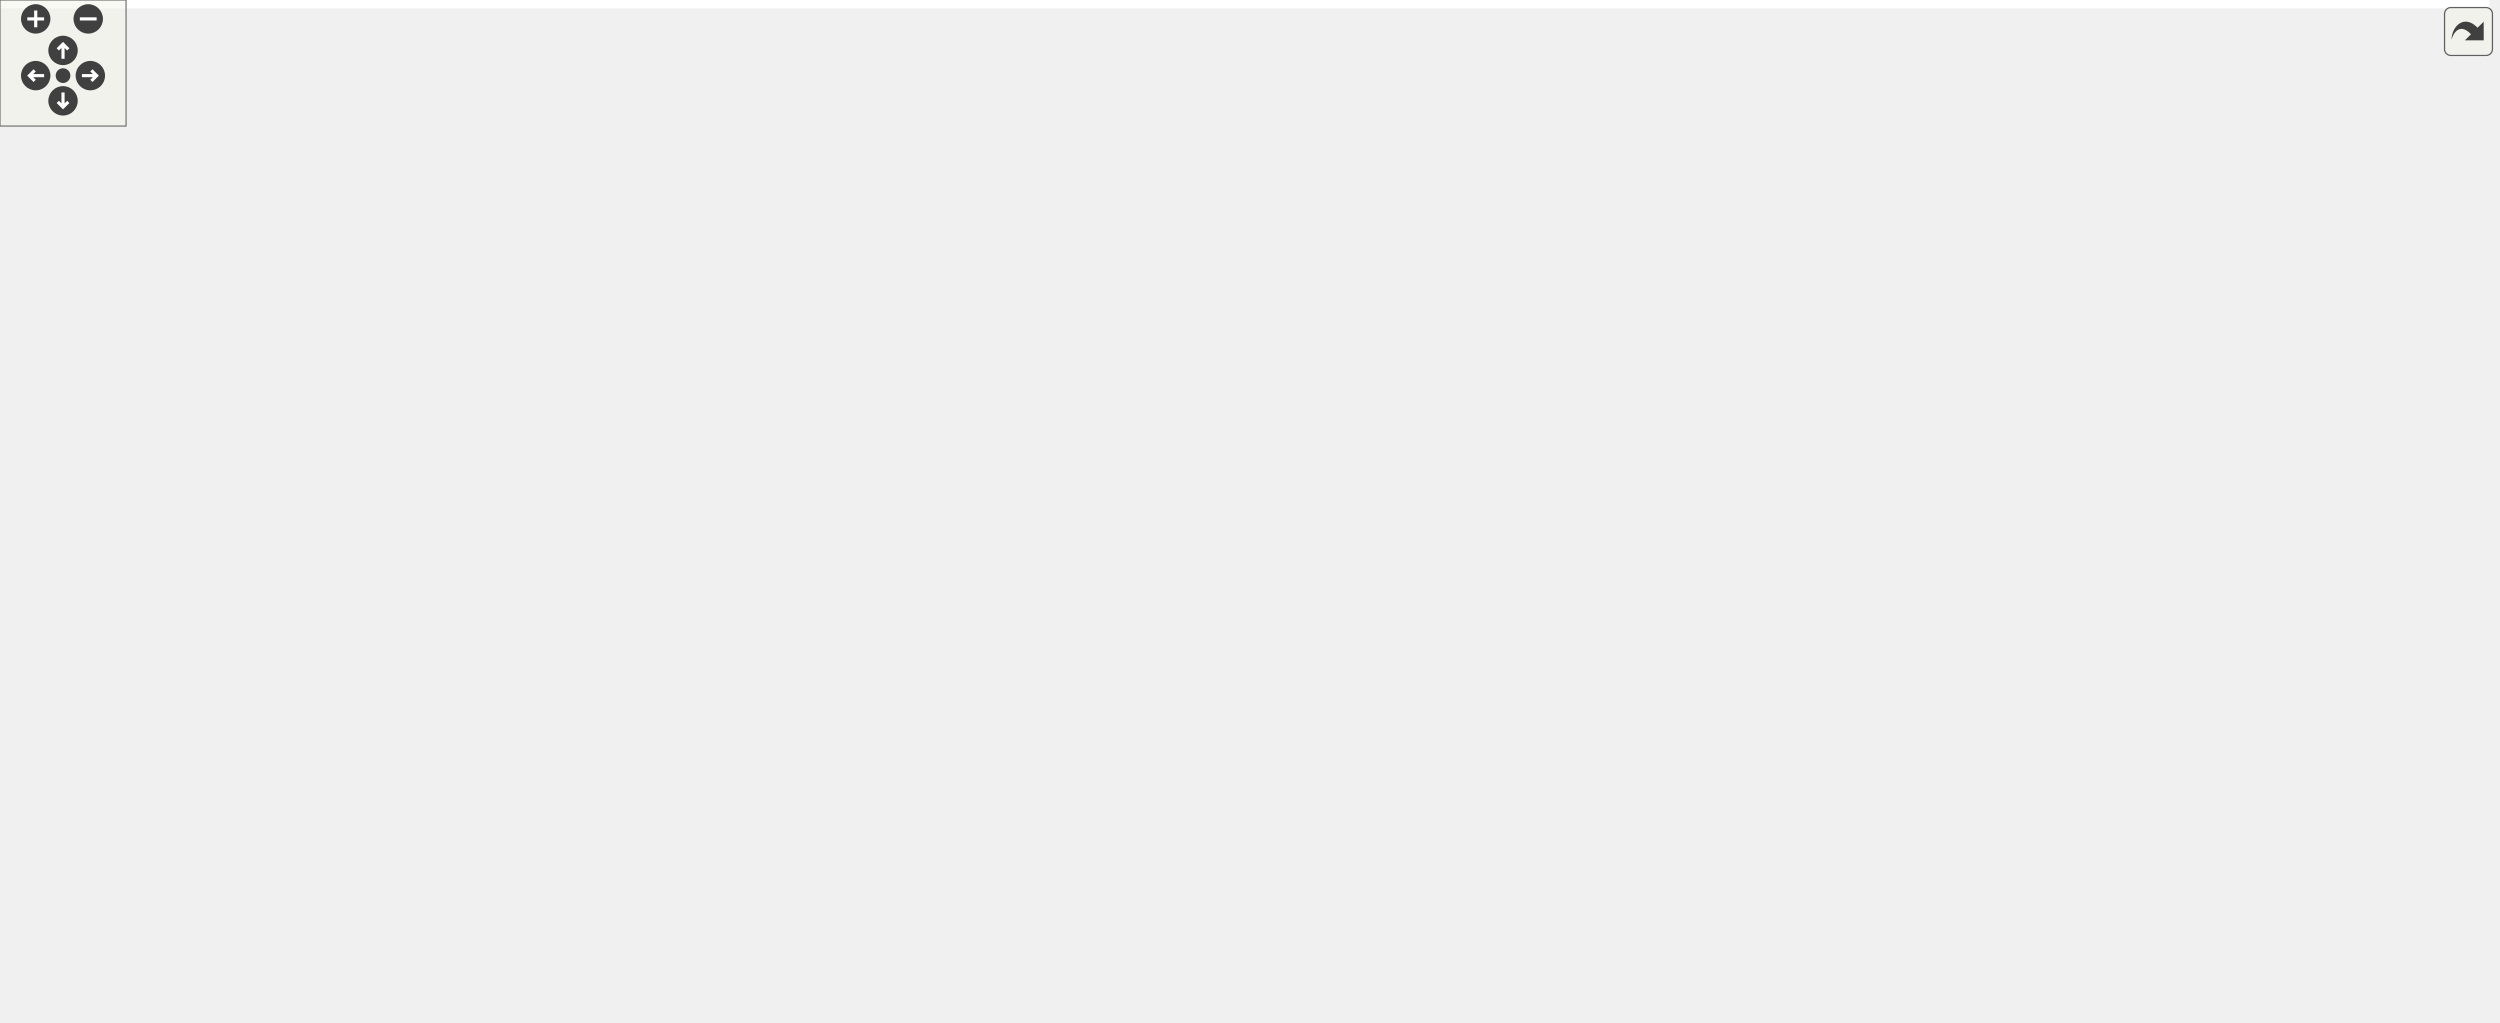
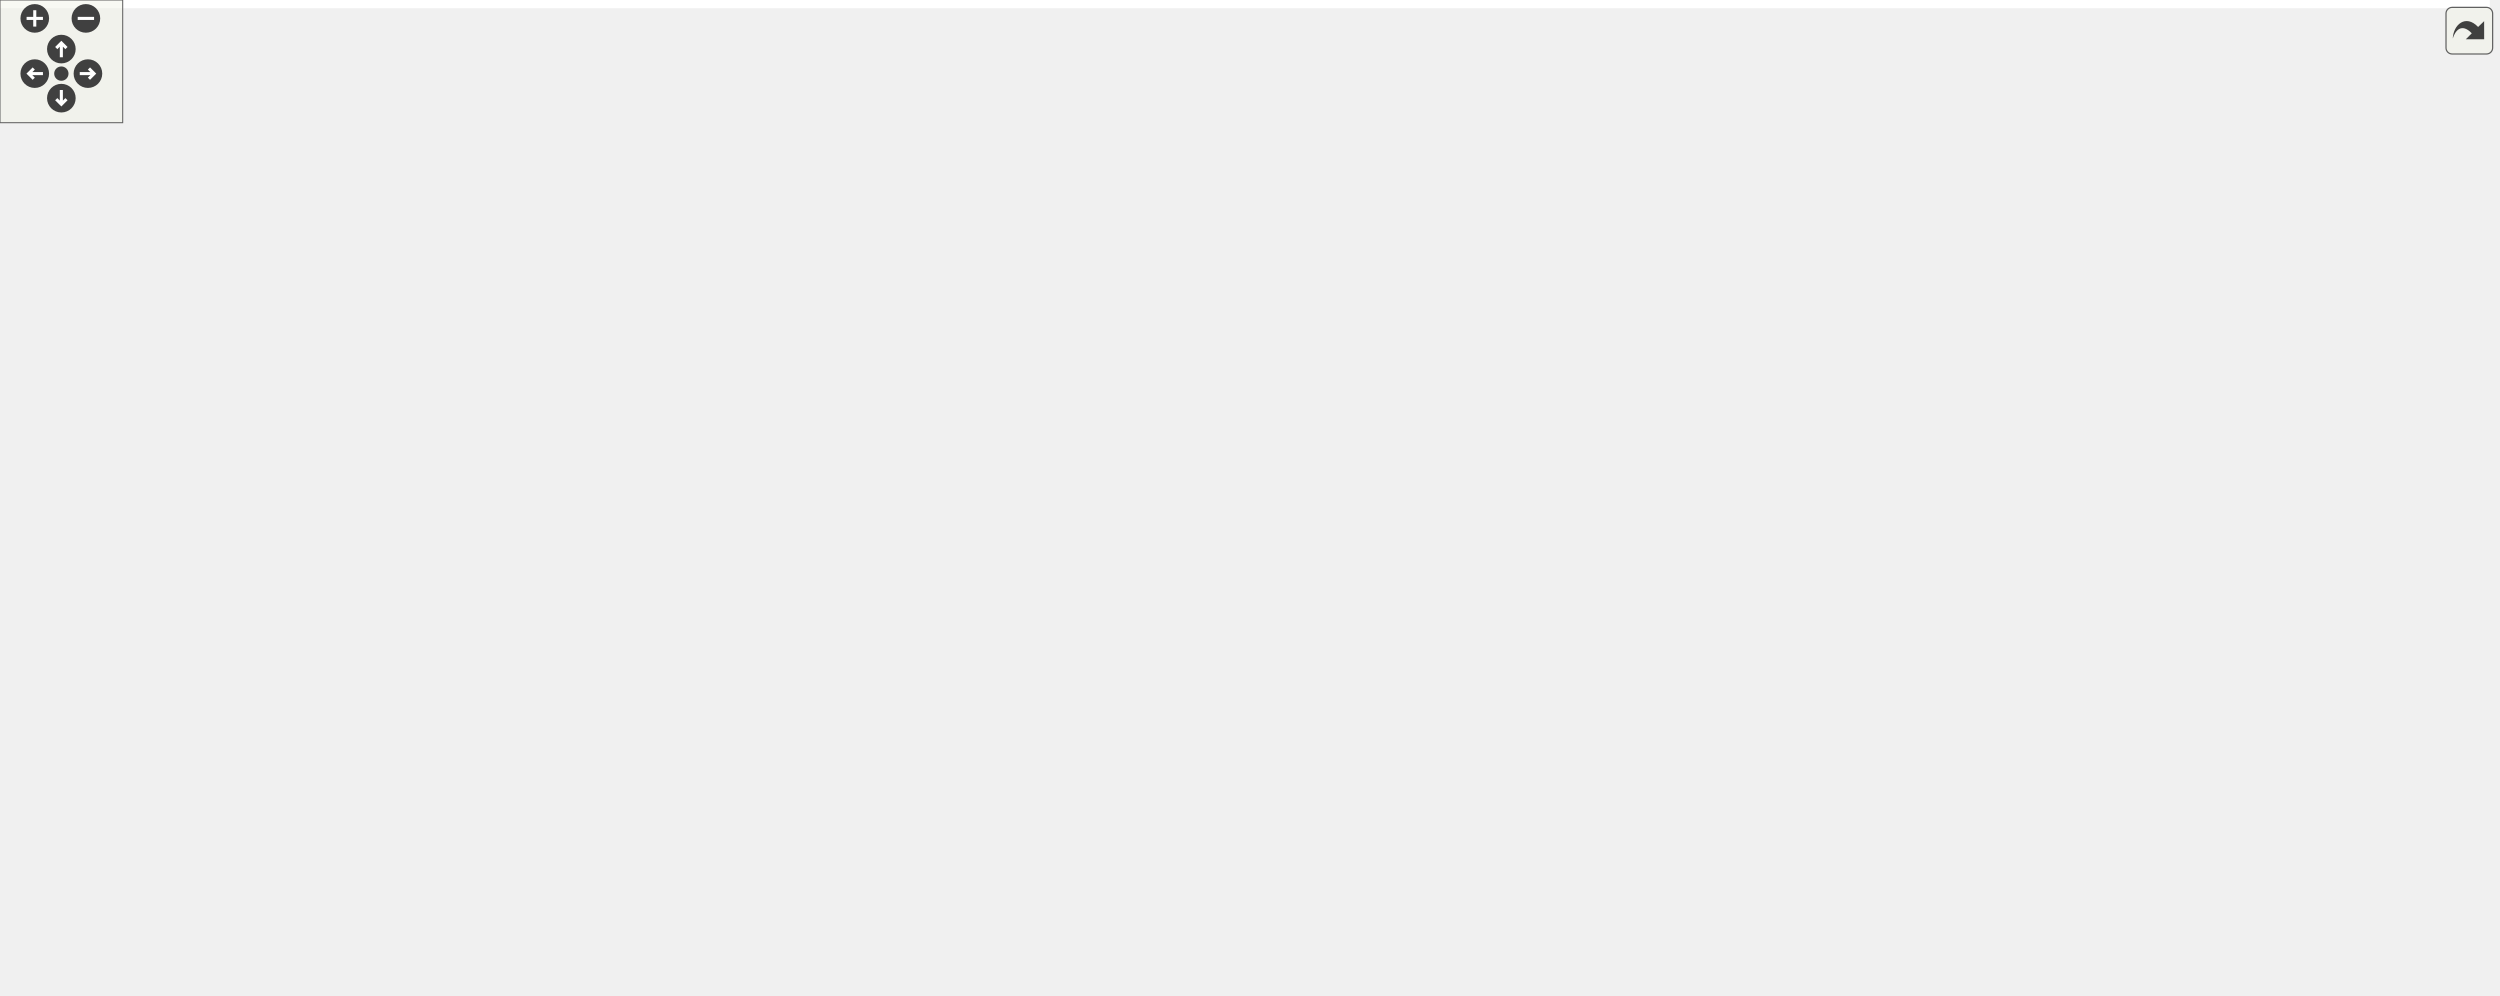
<svg xmlns="http://www.w3.org/2000/svg" xmlns:xlink="http://www.w3.org/1999/xlink" id="main" version="1.1" xml:space="preserve">
  <style type="text/css">
.edge:hover path { stroke: red; }
.edge:hover polygon { stroke: red; fill: red; }
</style>
  <defs>
    <circle id="rim" cx="0" cy="0" r="7" />
    <circle id="rim2" cx="0" cy="0" r="3.5" />
    <g id="zoomPlus">
      <use xlink:href="#rim" fill="#404040">
        <set attributeName="fill" to="#808080" begin="zoomplus.mouseover" end="zoomplus.mouseout" />
      </use>
      <path d="M-4,0h8M0,-4v8" fill="none" stroke="white" stroke-width="1.5" pointer-events="none" />
    </g>
    <g id="zoomMin">
      <use xlink:href="#rim" fill="#404040">
        <set attributeName="fill" to="#808080" begin="zoomminus.mouseover" end="zoomminus.mouseout" />
      </use>
      <path d="M-4,0h8" fill="none" stroke="white" stroke-width="1.5" pointer-events="none" />
    </g>
    <g id="dirArrow">
      <path fill="none" stroke="white" stroke-width="1.5" d="M0,-3.0v7 M-2.5,-0.5L0,-3.0L2.5,-0.5" />
    </g>
    <g id="resetDef">
      <use xlink:href="#rim2" fill="#404040">
        <set attributeName="fill" to="#808080" begin="reset.mouseover" end="reset.mouseout" />
      </use>
    </g>
  </defs>
  <svg id="graph" class="graph">
    <g id="viewport">
-       <polygon fill="white" stroke="transparent" points="-4,4 -4,-426 1184.97,-426 1184.97,4 -4,4" />
+       <polygon fill="white" stroke="transparent" points="-4,4 -4,-426 1217.5,-426 1217.5,4 -4,4" />
      <g id="node1" class="node">
        <g id="a_node1">
          <a xlink:title="This file contains the declaration of the MyFactorizationMethod namespace, which includes methods and...">
-             <polygon fill="#bfbfbf" stroke="black" points="650,-391.5 650,-421.5 798,-421.5 798,-391.5 650,-391.5" />
-             <text text-anchor="start" x="658" y="-409.5" font-family="Helvetica,sans-Serif" font-size="10.00">src/utils/math/factorization</text>
-             <text text-anchor="middle" x="724" y="-398.5" font-family="Helvetica,sans-Serif" font-size="10.00">/Factorize.h</text>
+             <polygon fill="#bfbfbf" stroke="black" points="166,-391.5 166,-421.5 314,-421.5 314,-391.5 166,-391.5" />
+             <text text-anchor="start" x="174" y="-409.5" font-family="Helvetica,sans-Serif" font-size="10.00">src/utils/math/factorization</text>
+             <text text-anchor="middle" x="240" y="-398.5" font-family="Helvetica,sans-Serif" font-size="10.00">/Factorize.h</text>
          </a>
        </g>
      </g>
      <g id="node2" class="node">
        <g id="a_node2">
          <a xlink:href="../../dc/d21/labs_2outlab6_2Compute_8h.html" target="_top" xlink:title="This file contains the Compute namespace which includes methods for solving linear systems using vari...">
-             <polygon fill="white" stroke="black" points="820,-140 820,-159 970,-159 970,-140 820,-140" />
-             <text text-anchor="middle" x="895" y="-147" font-family="Helvetica,sans-Serif" font-size="10.00">src/labs/outlab6/Compute.h</text>
+             <polygon fill="white" stroke="black" points="284,-140 284,-159 434,-159 434,-140 284,-140" />
+             <text text-anchor="middle" x="359" y="-147" font-family="Helvetica,sans-Serif" font-size="10.00">src/labs/outlab6/Compute.h</text>
          </a>
        </g>
      </g>
      <g id="edge1" class="edge">
-         <path fill="none" stroke="midnightblue" d="M808.39,-402.95C917.81,-394.37 1103.14,-360.52 1175,-232 1181.72,-219.97 1183.84,-211.57 1175,-201 1149.34,-170.3 1044.03,-158.23 970.15,-153.51" />
-         <polygon fill="midnightblue" stroke="midnightblue" points="808.08,-399.46 798.37,-403.68 808.59,-406.44 808.08,-399.46" />
+         <path fill="none" stroke="midnightblue" d="M212.33,-385.06C179.72,-358.34 132.84,-310 157,-268 193.11,-205.22 277.07,-172.87 324.6,-159.03" />
+         <polygon fill="midnightblue" stroke="midnightblue" points="210.26,-387.88 220.27,-391.37 214.62,-382.4 210.26,-387.88" />
      </g>
      <g id="node5" class="node">
        <g id="a_node5">
          <a xlink:href="../../df/dbd/LinearSolver_8h.html" target="_top" xlink:title="This file contains the definition of the LinearSolver class and its associated methods.">
-             <polygon fill="white" stroke="black" points="646.5,-335.5 646.5,-354.5 801.5,-354.5 801.5,-335.5 646.5,-335.5" />
-             <text text-anchor="middle" x="724" y="-342.5" font-family="Helvetica,sans-Serif" font-size="10.00">src/utils/math/LinearSolver.h</text>
+             <polygon fill="white" stroke="black" points="572.5,-335.5 572.5,-354.5 727.5,-354.5 727.5,-335.5 572.5,-335.5" />
+             <text text-anchor="middle" x="650" y="-342.5" font-family="Helvetica,sans-Serif" font-size="10.00">src/utils/math/LinearSolver.h</text>
          </a>
        </g>
      </g>
      <g id="edge4" class="edge">
-         <path fill="none" stroke="midnightblue" d="M724,-381.29C724,-371.86 724,-361.65 724,-354.66" />
-         <polygon fill="midnightblue" stroke="midnightblue" points="720.5,-381.4 724,-391.4 727.5,-381.4 720.5,-381.4" />
+         <path fill="none" stroke="midnightblue" d="M324.25,-393.27C403.87,-381.72 521.26,-364.68 591.23,-354.53" />
+         <polygon fill="midnightblue" stroke="midnightblue" points="323.64,-389.83 314.25,-394.72 324.65,-396.75 323.64,-389.83" />
      </g>
      <g id="node13" class="node">
        <g id="a_node13">
          <a xlink:href="../../d4/dfb/LUP_8h.html" target="_top" xlink:title="LU factorization with pivoting.">
-             <polygon fill="white" stroke="black" points="175,-268.5 175,-298.5 323,-298.5 323,-268.5 175,-268.5" />
-             <text text-anchor="start" x="183" y="-286.5" font-family="Helvetica,sans-Serif" font-size="10.00">src/utils/math/factorization</text>
-             <text text-anchor="middle" x="249" y="-275.5" font-family="Helvetica,sans-Serif" font-size="10.00">/LUP.h</text>
+             <polygon fill="white" stroke="black" points="166,-268.5 166,-298.5 314,-298.5 314,-268.5 166,-268.5" />
+             <text text-anchor="start" x="174" y="-286.5" font-family="Helvetica,sans-Serif" font-size="10.00">src/utils/math/factorization</text>
+             <text text-anchor="middle" x="240" y="-275.5" font-family="Helvetica,sans-Serif" font-size="10.00">/LUP.h</text>
          </a>
        </g>
      </g>
      <g id="edge35" class="edge">
-         <path fill="none" stroke="midnightblue" d="M658.89,-388.91C564.74,-364.93 392.24,-320.99 304.07,-298.53" />
-         <polygon fill="midnightblue" stroke="midnightblue" points="658.03,-392.31 668.58,-391.38 659.76,-385.52 658.03,-392.31" />
+         <path fill="none" stroke="midnightblue" d="M240,-381.12C240,-356.44 240,-319.11 240,-298.84" />
+         <polygon fill="midnightblue" stroke="midnightblue" points="236.5,-381.14 240,-391.14 243.5,-381.14 236.5,-381.14" />
      </g>
      <g id="node3" class="node">
        <g id="a_node3">
          <a xlink:href="../../df/df9/outlab6_8h.html" target="_top" xlink:title=" ">
-             <polygon fill="white" stroke="black" points="901.5,-73 901.5,-92 1044.5,-92 1044.5,-73 901.5,-73" />
-             <text text-anchor="middle" x="973" y="-80" font-family="Helvetica,sans-Serif" font-size="10.00">src/labs/outlab6/outlab6.h</text>
+             <polygon fill="white" stroke="black" points="395.5,-73 395.5,-92 538.5,-92 538.5,-73 395.5,-73" />
+             <text text-anchor="middle" x="467" y="-80" font-family="Helvetica,sans-Serif" font-size="10.00">src/labs/outlab6/outlab6.h</text>
          </a>
        </g>
      </g>
      <g id="edge2" class="edge">
-         <path fill="none" stroke="midnightblue" d="M913.34,-133.21C928.71,-120.41 950.09,-102.59 962.65,-92.13" />
-         <polygon fill="midnightblue" stroke="midnightblue" points="910.96,-130.64 905.52,-139.73 915.44,-136.02 910.96,-130.64" />
+         <path fill="none" stroke="midnightblue" d="M382.36,-134.44C403.75,-121.57 434.72,-102.93 452.67,-92.13" />
+         <polygon fill="midnightblue" stroke="midnightblue" points="380.33,-131.58 373.57,-139.73 383.94,-137.58 380.33,-131.58" />
      </g>
      <g id="node4" class="node">
        <g id="a_node4">
          <a xlink:href="../../d4/d5d/labs_2outlab6_2main_8cpp.html" target="_top" xlink:title=" ">
-             <polygon fill="white" stroke="black" points="902,-6 902,-25 1044,-25 1044,-6 902,-6" />
-             <text text-anchor="middle" x="973" y="-13" font-family="Helvetica,sans-Serif" font-size="10.00">src/labs/outlab6/main.cpp</text>
+             <polygon fill="white" stroke="black" points="396,-6 396,-25 538,-25 538,-6 396,-6" />
+             <text text-anchor="middle" x="467" y="-13" font-family="Helvetica,sans-Serif" font-size="10.00">src/labs/outlab6/main.cpp</text>
          </a>
        </g>
      </g>
      <g id="edge3" class="edge">
-         <path fill="none" stroke="midnightblue" d="M973,-62.54C973,-50.17 973,-34.62 973,-25.13" />
-         <polygon fill="midnightblue" stroke="midnightblue" points="969.5,-62.73 973,-72.73 976.5,-62.73 969.5,-62.73" />
+         <path fill="none" stroke="midnightblue" d="M467,-62.54C467,-50.17 467,-34.62 467,-25.13" />
+         <polygon fill="midnightblue" stroke="midnightblue" points="463.5,-62.73 467,-72.73 470.5,-62.73 463.5,-62.73" />
      </g>
      <g id="node6" class="node">
        <g id="a_node6">
          <a xlink:href="../../d2/dde/labs_2inlab6_2InputsOutputs_8h.html" target="_top" xlink:title="This file contains the input and output definitions for this project.">
-             <polygon fill="white" stroke="black" points="614.5,-207 614.5,-226 781.5,-226 781.5,-207 614.5,-207" />
-             <text text-anchor="middle" x="698" y="-214" font-family="Helvetica,sans-Serif" font-size="10.00">src/labs/inlab6/InputsOutputs.h</text>
+             <polygon fill="white" stroke="black" points="1046.5,-207 1046.5,-226 1213.5,-226 1213.5,-207 1046.5,-207" />
+             <text text-anchor="middle" x="1130" y="-214" font-family="Helvetica,sans-Serif" font-size="10.00">src/labs/inlab6/InputsOutputs.h</text>
          </a>
        </g>
      </g>
      <g id="edge5" class="edge">
-         <path fill="none" stroke="midnightblue" d="M710.01,-327.37C704.15,-319.34 698.01,-309.24 695,-299 687.48,-273.46 692.63,-241.48 695.89,-226.29" />
-         <polygon fill="midnightblue" stroke="midnightblue" points="707.41,-329.73 716.33,-335.46 712.93,-325.42 707.41,-329.73" />
+         <path fill="none" stroke="midnightblue" d="M737.93,-339.51C834.18,-333.58 981.66,-321.19 1033,-299 1072.57,-281.9 1108.41,-243.21 1123.03,-226.01" />
+         <polygon fill="midnightblue" stroke="midnightblue" points="737.68,-336.02 727.91,-340.12 738.1,-343.01 737.68,-336.02" />
      </g>
      <g id="node9" class="node">
        <g id="a_node9">
          <a xlink:href="../../d5/d67/labs_2outlab6_2InputsOutputs_8h.html" target="_top" xlink:title="This file contains the input and output definitions for this project.">
-             <polygon fill="white" stroke="black" points="992,-207 992,-226 1166,-226 1166,-207 992,-207" />
-             <text text-anchor="middle" x="1079" y="-214" font-family="Helvetica,sans-Serif" font-size="10.00">src/labs/outlab6/InputsOutputs.h</text>
+             <polygon fill="white" stroke="black" points="489,-207 489,-226 663,-226 663,-207 489,-207" />
+             <text text-anchor="middle" x="576" y="-214" font-family="Helvetica,sans-Serif" font-size="10.00">src/labs/outlab6/InputsOutputs.h</text>
          </a>
        </g>
      </g>
      <g id="edge8" class="edge">
-         <path fill="none" stroke="midnightblue" d="M811.93,-340.78C892.9,-336.19 1005.67,-325.18 1041,-299 1065.46,-280.87 1074.7,-243.07 1077.72,-226.09" />
-         <polygon fill="midnightblue" stroke="midnightblue" points="811.52,-337.3 801.72,-341.33 811.9,-344.29 811.52,-337.3" />
+         <path fill="none" stroke="midnightblue" d="M659.8,-326C667.16,-309.82 674.37,-285.91 664,-268 651.64,-246.66 626.48,-233.56 606.22,-226.06" />
+         <polygon fill="midnightblue" stroke="midnightblue" points="656.45,-324.87 655.11,-335.38 662.71,-328 656.45,-324.87" />
      </g>
      <g id="node10" class="node">
        <g id="a_node10">
          <a xlink:href="../../dd/df8/project_2project2_2InputsOutputs_8h.html" target="_top" xlink:title="This file contains the input and output definitions for this project.">
-             <polygon fill="white" stroke="black" points="166,-134.5 166,-164.5 276,-164.5 276,-134.5 166,-134.5" />
-             <text text-anchor="start" x="174" y="-152.5" font-family="Helvetica,sans-Serif" font-size="10.00">src/project/project2</text>
-             <text text-anchor="middle" x="221" y="-141.5" font-family="Helvetica,sans-Serif" font-size="10.00">/InputsOutputs.h</text>
+             <polygon fill="white" stroke="black" points="911,-134.5 911,-164.5 1021,-164.5 1021,-134.5 911,-134.5" />
+             <text text-anchor="start" x="919" y="-152.5" font-family="Helvetica,sans-Serif" font-size="10.00">src/project/project2</text>
+             <text text-anchor="middle" x="966" y="-141.5" font-family="Helvetica,sans-Serif" font-size="10.00">/InputsOutputs.h</text>
          </a>
        </g>
      </g>
      <g id="edge10" class="edge">
-         <path fill="none" stroke="midnightblue" d="M636.14,-335.31C576.31,-328.29 495.65,-316.62 426,-299 415.35,-296.31 247.3,-240.21 240,-232 223.29,-213.22 220.49,-182.6 220.43,-164.72" />
-         <polygon fill="midnightblue" stroke="midnightblue" points="635.97,-338.82 646.31,-336.49 636.77,-331.86 635.97,-338.82" />
+         <path fill="none" stroke="midnightblue" d="M712.83,-333.71C804.94,-317.1 969.09,-281.21 1000,-232 1013.78,-210.06 994.55,-181.57 979.89,-164.74" />
+         <polygon fill="midnightblue" stroke="midnightblue" points="712.02,-330.3 702.78,-335.49 713.24,-337.19 712.02,-330.3" />
      </g>
      <g id="edge13" class="edge">
-         <path fill="none" stroke="midnightblue" d="M636.06,-334.98C557.52,-326.64 439.41,-313.38 337,-299 332.55,-298.38 327.98,-297.71 323.38,-297.01" />
-         <polygon fill="midnightblue" stroke="midnightblue" points="636.08,-338.5 646.4,-336.07 636.82,-331.54 636.08,-338.5" />
+         <path fill="none" stroke="midnightblue" d="M572.93,-334.19C506.59,-325.56 408.36,-312.33 323,-299 320.11,-298.55 317.16,-298.08 314.19,-297.6" />
+         <polygon fill="midnightblue" stroke="midnightblue" points="572.52,-337.67 582.89,-335.49 573.42,-330.73 572.52,-337.67" />
      </g>
      <g id="node20" class="node">
        <g id="a_node20">
+           <a xlink:href="../../d6/db9/GaussSeidel_8h.html" target="_top" xlink:title="This file contains the implementation of the Gauss-Seidel method for solving systems of linear equati...">
+             <polygon fill="white" stroke="black" points="335,-201.5 335,-231.5 471,-231.5 471,-201.5 335,-201.5" />
+             <text text-anchor="start" x="343" y="-219.5" font-family="Helvetica,sans-Serif" font-size="10.00">src/utils/math/relaxation</text>
+             <text text-anchor="middle" x="403" y="-208.5" font-family="Helvetica,sans-Serif" font-size="10.00">/GaussSeidel.h</text>
+           </a>
+         </g>
+       </g>
+       <g id="edge24" class="edge">
+         <path fill="none" stroke="midnightblue" d="M650.53,-325.27C649.97,-308 646.27,-282.86 631,-268 625.14,-262.3 536.21,-243.74 471.17,-230.79" />
+         <polygon fill="midnightblue" stroke="midnightblue" points="647.03,-325.3 650.55,-335.29 654.03,-325.29 647.03,-325.3" />
+       </g>
+       <g id="node21" class="node">
+         <g id="a_node21">
          <a xlink:href="../../dd/d7b/PointJacobi_8h.html" target="_top" xlink:title="This file contains the implementation of the Point Jacobi method for solving systems of linear equati...">
-             <polygon fill="white" stroke="black" points="435,-268.5 435,-298.5 571,-298.5 571,-268.5 435,-268.5" />
-             <text text-anchor="start" x="443" y="-286.5" font-family="Helvetica,sans-Serif" font-size="10.00">src/utils/math/relaxation</text>
-             <text text-anchor="middle" x="503" y="-275.5" font-family="Helvetica,sans-Serif" font-size="10.00">/PointJacobi.h</text>
-           </a>
-         </g>
-       </g>
-       <g id="edge24" class="edge">
-         <path fill="none" stroke="midnightblue" d="M682.62,-332.86C646.54,-323.14 594.02,-309.01 555.09,-298.52" />
-         <polygon fill="midnightblue" stroke="midnightblue" points="681.77,-336.25 692.34,-335.48 683.59,-329.5 681.77,-336.25" />
-       </g>
-       <g id="node22" class="node">
-         <g id="a_node22">
-           <a xlink:href="../../d3/d3e/SOR_8h.html" target="_top" xlink:title="This file contains the implementation of the Successive Over-Relaxation (SOR) method for solving syst...">
-             <polygon fill="white" stroke="black" points="704,-268.5 704,-298.5 840,-298.5 840,-268.5 704,-268.5" />
-             <text text-anchor="start" x="712" y="-286.5" font-family="Helvetica,sans-Serif" font-size="10.00">src/utils/math/relaxation</text>
-             <text text-anchor="middle" x="772" y="-275.5" font-family="Helvetica,sans-Serif" font-size="10.00">/SOR.h</text>
-           </a>
-         </g>
-       </g>
-       <g id="edge29" class="edge">
-         <path fill="none" stroke="midnightblue" d="M737.29,-327.53C744.64,-318.42 753.68,-307.21 760.69,-298.52" />
-         <polygon fill="midnightblue" stroke="midnightblue" points="734.43,-325.49 730.88,-335.48 739.88,-329.89 734.43,-325.49" />
+             <polygon fill="white" stroke="black" points="716,-268.5 716,-298.5 852,-298.5 852,-268.5 716,-268.5" />
+             <text text-anchor="start" x="724" y="-286.5" font-family="Helvetica,sans-Serif" font-size="10.00">src/utils/math/relaxation</text>
+             <text text-anchor="middle" x="784" y="-275.5" font-family="Helvetica,sans-Serif" font-size="10.00">/PointJacobi.h</text>
+           </a>
+         </g>
+       </g>
+       <g id="edge26" class="edge">
+         <path fill="none" stroke="midnightblue" d="M678.53,-331.33C700.21,-321.7 730.02,-308.47 752.42,-298.52" />
+         <polygon fill="midnightblue" stroke="midnightblue" points="676.92,-328.22 669.2,-335.48 679.76,-334.62 676.92,-328.22" />
      </g>
      <g id="node23" class="node">
        <g id="a_node23">
-           <a xlink:href="../../d6/db9/GaussSeidel_8h.html" target="_top" xlink:title="This file contains the implementation of the Gauss-Seidel method for solving systems of linear equati...">
-             <polygon fill="white" stroke="black" points="800,-201.5 800,-231.5 936,-231.5 936,-201.5 800,-201.5" />
-             <text text-anchor="start" x="808" y="-219.5" font-family="Helvetica,sans-Serif" font-size="10.00">src/utils/math/relaxation</text>
-             <text text-anchor="middle" x="868" y="-208.5" font-family="Helvetica,sans-Serif" font-size="10.00">/GaussSeidel.h</text>
-           </a>
-         </g>
-       </g>
-       <g id="edge34" class="edge">
-         <path fill="none" stroke="midnightblue" d="M792.32,-332.59C813.1,-325.97 834.31,-315.51 849,-299 865.71,-280.22 868.51,-249.6 868.57,-231.72" />
-         <polygon fill="midnightblue" stroke="midnightblue" points="791.12,-329.29 782.5,-335.45 793.08,-336.01 791.12,-329.29" />
+           <a xlink:href="../../d3/d3e/SOR_8h.html" target="_top" xlink:title="This file contains the implementation of the Successive Over-Relaxation (SOR) method for solving syst...">
+             <polygon fill="white" stroke="black" points="486,-268.5 486,-298.5 622,-298.5 622,-268.5 486,-268.5" />
+             <text text-anchor="start" x="494" y="-286.5" font-family="Helvetica,sans-Serif" font-size="10.00">src/utils/math/relaxation</text>
+             <text text-anchor="middle" x="554" y="-275.5" font-family="Helvetica,sans-Serif" font-size="10.00">/SOR.h</text>
+           </a>
+         </g>
+       </g>
+       <g id="edge31" class="edge">
+         <path fill="none" stroke="midnightblue" d="M627.43,-330.01C612.11,-320.52 591.95,-308.02 576.63,-298.52" />
+         <polygon fill="midnightblue" stroke="midnightblue" points="625.9,-333.18 636.25,-335.48 629.59,-327.23 625.9,-333.18" />
      </g>
      <g id="node24" class="node">
        <g id="a_node24">
          <a xlink:href="../../d0/de6/SSOR_8h.html" target="_top" xlink:title="This file contains the implementation of the Symmetric Successive Over-Relaxation (SSOR) method for s...">
-             <polygon fill="white" stroke="black" points="896,-268.5 896,-298.5 1032,-298.5 1032,-268.5 896,-268.5" />
-             <text text-anchor="start" x="904" y="-286.5" font-family="Helvetica,sans-Serif" font-size="10.00">src/utils/math/relaxation</text>
-             <text text-anchor="middle" x="964" y="-275.5" font-family="Helvetica,sans-Serif" font-size="10.00">/SSOR.h</text>
-           </a>
-         </g>
-       </g>
-       <g id="edge32" class="edge">
-         <path fill="none" stroke="midnightblue" d="M768.19,-333.05C807.39,-323.33 864.88,-309.07 907.44,-298.52" />
-         <polygon fill="midnightblue" stroke="midnightblue" points="767.25,-329.67 758.39,-335.48 768.93,-336.47 767.25,-329.67" />
+             <polygon fill="white" stroke="black" points="332,-268.5 332,-298.5 468,-298.5 468,-268.5 332,-268.5" />
+             <text text-anchor="start" x="340" y="-286.5" font-family="Helvetica,sans-Serif" font-size="10.00">src/utils/math/relaxation</text>
+             <text text-anchor="middle" x="400" y="-275.5" font-family="Helvetica,sans-Serif" font-size="10.00">/SSOR.h</text>
+           </a>
+         </g>
+       </g>
+       <g id="edge33" class="edge">
+         <path fill="none" stroke="midnightblue" d="M604.23,-333.11C563.39,-323.39 503.34,-309.1 458.92,-298.52" />
+         <polygon fill="midnightblue" stroke="midnightblue" points="603.64,-336.56 614.18,-335.48 605.26,-329.75 603.64,-336.56" />
      </g>
      <g id="node7" class="node">
        <g id="a_node7">
          <a xlink:href="../../d8/d48/inlab6_8h.html" target="_top" xlink:title=" ">
-             <polygon fill="white" stroke="black" points="547.5,-140 547.5,-159 676.5,-159 676.5,-140 547.5,-140" />
-             <text text-anchor="middle" x="612" y="-147" font-family="Helvetica,sans-Serif" font-size="10.00">src/labs/inlab6/inlab6.h</text>
+             <polygon fill="white" stroke="black" points="1052.5,-140 1052.5,-159 1181.5,-159 1181.5,-140 1052.5,-140" />
+             <text text-anchor="middle" x="1117" y="-147" font-family="Helvetica,sans-Serif" font-size="10.00">src/labs/inlab6/inlab6.h</text>
          </a>
        </g>
      </g>
      <g id="edge6" class="edge">
-         <path fill="none" stroke="midnightblue" d="M678.24,-200.57C661.27,-187.74 637.38,-169.69 623.41,-159.13" />
-         <polygon fill="midnightblue" stroke="midnightblue" points="676.31,-203.5 686.4,-206.73 680.53,-197.91 676.31,-203.5" />
+         <path fill="none" stroke="midnightblue" d="M1126.28,-196.91C1123.8,-184.49 1120.64,-168.72 1118.73,-159.13" />
+         <polygon fill="midnightblue" stroke="midnightblue" points="1122.85,-197.61 1128.25,-206.73 1129.72,-196.24 1122.85,-197.61" />
      </g>
      <g id="node8" class="node">
        <g id="a_node8">
          <a xlink:href="../../d2/d34/labs_2inlab6_2main_8cpp.html" target="_top" xlink:title=" ">
-             <polygon fill="white" stroke="black" points="544.5,-73 544.5,-92 679.5,-92 679.5,-73 544.5,-73" />
-             <text text-anchor="middle" x="612" y="-80" font-family="Helvetica,sans-Serif" font-size="10.00">src/labs/inlab6/main.cpp</text>
+             <polygon fill="white" stroke="black" points="1049.5,-73 1049.5,-92 1184.5,-92 1184.5,-73 1049.5,-73" />
+             <text text-anchor="middle" x="1117" y="-80" font-family="Helvetica,sans-Serif" font-size="10.00">src/labs/inlab6/main.cpp</text>
          </a>
        </g>
      </g>
      <g id="edge7" class="edge">
-         <path fill="none" stroke="midnightblue" d="M612,-129.54C612,-117.17 612,-101.62 612,-92.13" />
-         <polygon fill="midnightblue" stroke="midnightblue" points="608.5,-129.73 612,-139.73 615.5,-129.73 608.5,-129.73" />
+         <path fill="none" stroke="midnightblue" d="M1117,-129.54C1117,-117.17 1117,-101.62 1117,-92.13" />
+         <polygon fill="midnightblue" stroke="midnightblue" points="1113.5,-129.73 1117,-139.73 1120.5,-129.73 1113.5,-129.73" />
      </g>
      <g id="edge9" class="edge">
-         <path fill="none" stroke="midnightblue" d="M1065.78,-199.03C1043,-170.67 997.17,-113.6 979.84,-92.02" />
-         <polygon fill="midnightblue" stroke="midnightblue" points="1063.05,-201.23 1072.05,-206.84 1068.51,-196.85 1063.05,-201.23" />
+         <path fill="none" stroke="midnightblue" d="M562.4,-199.03C538.99,-170.67 491.85,-113.6 474.04,-92.02" />
+         <polygon fill="midnightblue" stroke="midnightblue" points="559.78,-201.36 568.85,-206.84 565.18,-196.9 559.78,-201.36" />
      </g>
      <g id="node11" class="node">
        <g id="a_node11">
          <a xlink:href="../../dc/d79/project2_8h.html" target="_top" xlink:title=" ">
-             <polygon fill="white" stroke="black" points="249,-67.5 249,-97.5 359,-97.5 359,-67.5 249,-67.5" />
-             <text text-anchor="start" x="257" y="-85.5" font-family="Helvetica,sans-Serif" font-size="10.00">src/project/project2</text>
-             <text text-anchor="middle" x="304" y="-74.5" font-family="Helvetica,sans-Serif" font-size="10.00">/project2.h</text>
+             <polygon fill="white" stroke="black" points="802,-67.5 802,-97.5 912,-97.5 912,-67.5 802,-67.5" />
+             <text text-anchor="start" x="810" y="-85.5" font-family="Helvetica,sans-Serif" font-size="10.00">src/project/project2</text>
+             <text text-anchor="middle" x="857" y="-74.5" font-family="Helvetica,sans-Serif" font-size="10.00">/project2.h</text>
          </a>
        </g>
      </g>
      <g id="edge11" class="edge">
-         <path fill="none" stroke="midnightblue" d="M246.96,-128.17C259.65,-118.23 274.61,-106.51 286.03,-97.58" />
-         <polygon fill="midnightblue" stroke="midnightblue" points="244.72,-125.47 239.01,-134.4 249.04,-130.99 244.72,-125.47" />
+         <path fill="none" stroke="midnightblue" d="M933.33,-129.02C916.36,-118.9 896.02,-106.77 880.61,-97.58" />
+         <polygon fill="midnightblue" stroke="midnightblue" points="931.97,-132.28 942.35,-134.4 935.55,-126.27 931.97,-132.28" />
      </g>
      <g id="node12" class="node">
        <g id="a_node12">
          <a xlink:href="../../dd/d48/project_2project2_2main_8cpp.html" target="_top" xlink:title=" ">
-             <polygon fill="white" stroke="black" points="249,-0.5 249,-30.5 359,-30.5 359,-0.5 249,-0.5" />
-             <text text-anchor="start" x="257" y="-18.5" font-family="Helvetica,sans-Serif" font-size="10.00">src/project/project2</text>
-             <text text-anchor="middle" x="304" y="-7.5" font-family="Helvetica,sans-Serif" font-size="10.00">/main.cpp</text>
+             <polygon fill="white" stroke="black" points="802,-0.5 802,-30.5 912,-30.5 912,-0.5 802,-0.5" />
+             <text text-anchor="start" x="810" y="-18.5" font-family="Helvetica,sans-Serif" font-size="10.00">src/project/project2</text>
+             <text text-anchor="middle" x="857" y="-7.5" font-family="Helvetica,sans-Serif" font-size="10.00">/main.cpp</text>
          </a>
        </g>
      </g>
      <g id="edge12" class="edge">
-         <path fill="none" stroke="midnightblue" d="M304,-57.11C304,-48.15 304,-38.32 304,-30.58" />
-         <polygon fill="midnightblue" stroke="midnightblue" points="300.5,-57.4 304,-67.4 307.5,-57.4 300.5,-57.4" />
+         <path fill="none" stroke="midnightblue" d="M857,-57.11C857,-48.15 857,-38.32 857,-30.58" />
+         <polygon fill="midnightblue" stroke="midnightblue" points="853.5,-57.4 857,-67.4 860.5,-57.4 853.5,-57.4" />
      </g>
      <g id="edge14" class="edge">
-         <path fill="none" stroke="midnightblue" d="M333.42,-279.47C391.07,-274.54 467.8,-262.24 529,-232 547.33,-222.94 544.54,-209.8 563,-201 607.2,-179.91 736.37,-164.75 819.95,-156.82" />
-         <polygon fill="midnightblue" stroke="midnightblue" points="332.94,-276 323.25,-280.28 333.5,-282.97 332.94,-276" />
+         <path fill="none" stroke="midnightblue" d="M259.71,-260.64C286.43,-231 332.92,-179.43 351.25,-159.1" />
+         <polygon fill="midnightblue" stroke="midnightblue" points="256.83,-258.6 252.74,-268.37 262.03,-263.29 256.83,-258.6" />
      </g>
      <g id="node14" class="node">
        <g id="a_node14">
          <a xlink:href="../../d7/da1/project_2project1_2Compute_8h.html" target="_top" xlink:title="Compute methods for project milestone 1 in NE591-008.">
-             <polygon fill="white" stroke="black" points="83,-201.5 83,-231.5 193,-231.5 193,-201.5 83,-201.5" />
-             <text text-anchor="start" x="91" y="-219.5" font-family="Helvetica,sans-Serif" font-size="10.00">src/project/project1</text>
-             <text text-anchor="middle" x="138" y="-208.5" font-family="Helvetica,sans-Serif" font-size="10.00">/Compute.h</text>
+             <polygon fill="white" stroke="black" points="0,-201.5 0,-231.5 110,-231.5 110,-201.5 0,-201.5" />
+             <text text-anchor="start" x="8" y="-219.5" font-family="Helvetica,sans-Serif" font-size="10.00">src/project/project1</text>
+             <text text-anchor="middle" x="55" y="-208.5" font-family="Helvetica,sans-Serif" font-size="10.00">/Compute.h</text>
          </a>
        </g>
      </g>
      <g id="edge15" class="edge">
-         <path fill="none" stroke="midnightblue" d="M216.2,-263.3C198.84,-253.12 177.88,-240.85 162.04,-231.58" />
-         <polygon fill="midnightblue" stroke="midnightblue" points="214.52,-266.36 224.91,-268.4 218.05,-260.32 214.52,-266.36" />
+         <path fill="none" stroke="midnightblue" d="M190.06,-264.96C160.26,-254.48 122.93,-241.37 95.06,-231.58" />
+         <polygon fill="midnightblue" stroke="midnightblue" points="189.26,-268.38 199.86,-268.4 191.58,-261.78 189.26,-268.38" />
      </g>
      <g id="node18" class="node">
        <g id="a_node18">
          <a xlink:href="../../db/d6e/project_2project2_2Compute_8h.html" target="_top" xlink:title="Compute methods for project milestone 1 in NE591-008.">
-             <polygon fill="white" stroke="black" points="249,-201.5 249,-231.5 359,-231.5 359,-201.5 249,-201.5" />
-             <text text-anchor="start" x="257" y="-219.5" font-family="Helvetica,sans-Serif" font-size="10.00">src/project/project2</text>
-             <text text-anchor="middle" x="304" y="-208.5" font-family="Helvetica,sans-Serif" font-size="10.00">/Compute.h</text>
+             <polygon fill="white" stroke="black" points="719,-201.5 719,-231.5 829,-231.5 829,-201.5 719,-201.5" />
+             <text text-anchor="start" x="727" y="-219.5" font-family="Helvetica,sans-Serif" font-size="10.00">src/project/project2</text>
+             <text text-anchor="middle" x="774" y="-208.5" font-family="Helvetica,sans-Serif" font-size="10.00">/Compute.h</text>
          </a>
        </g>
      </g>
      <g id="edge20" class="edge">
-         <path fill="none" stroke="midnightblue" d="M267.42,-260.74C275.55,-251.12 284.89,-240.09 292.09,-231.58" />
-         <polygon fill="midnightblue" stroke="midnightblue" points="264.72,-258.5 260.93,-268.4 270.07,-263.02 264.72,-258.5" />
+         <path fill="none" stroke="midnightblue" d="M324.53,-267.85C479.22,-246.75 520.55,-250.57 672,-232 687.27,-230.13 703.79,-227.88 719,-225.71" />
+         <polygon fill="midnightblue" stroke="midnightblue" points="323.6,-264.44 314.17,-269.28 324.56,-271.38 323.6,-264.44" />
      </g>
      <g id="node15" class="node">
        <g id="a_node15">
          <a xlink:href="../../d0/df9/project_2project1_2Parser_8h.html" target="_top" xlink:title="This file contains the Parser class which is responsible for parsing command line arguments and valid...">
-             <polygon fill="white" stroke="black" points="0,-134.5 0,-164.5 110,-164.5 110,-134.5 0,-134.5" />
-             <text text-anchor="start" x="8" y="-152.5" font-family="Helvetica,sans-Serif" font-size="10.00">src/project/project1</text>
-             <text text-anchor="middle" x="55" y="-141.5" font-family="Helvetica,sans-Serif" font-size="10.00">/Parser.h</text>
+             <polygon fill="white" stroke="black" points="42,-134.5 42,-164.5 152,-164.5 152,-134.5 42,-134.5" />
+             <text text-anchor="start" x="50" y="-152.5" font-family="Helvetica,sans-Serif" font-size="10.00">src/project/project1</text>
+             <text text-anchor="middle" x="97" y="-141.5" font-family="Helvetica,sans-Serif" font-size="10.00">/Parser.h</text>
          </a>
        </g>
      </g>
      <g id="edge16" class="edge">
-         <path fill="none" stroke="midnightblue" d="M112.04,-195.17C99.35,-185.23 84.39,-173.51 72.97,-164.58" />
-         <polygon fill="midnightblue" stroke="midnightblue" points="109.96,-197.99 119.99,-201.4 114.28,-192.47 109.96,-197.99" />
+         <path fill="none" stroke="midnightblue" d="M69.62,-192.87C75.7,-183.46 82.57,-172.83 87.9,-164.58" />
+         <polygon fill="midnightblue" stroke="midnightblue" points="66.6,-191.1 64.11,-201.4 72.48,-194.9 66.6,-191.1" />
      </g>
      <g id="node16" class="node">
        <g id="a_node16">
          <a xlink:href="../../d3/df7/project1_8h.html" target="_top" xlink:title=" ">
-             <polygon fill="white" stroke="black" points="42,-67.5 42,-97.5 152,-97.5 152,-67.5 42,-67.5" />
-             <text text-anchor="start" x="50" y="-85.5" font-family="Helvetica,sans-Serif" font-size="10.00">src/project/project1</text>
-             <text text-anchor="middle" x="97" y="-74.5" font-family="Helvetica,sans-Serif" font-size="10.00">/project1.h</text>
+             <polygon fill="white" stroke="black" points="1,-67.5 1,-97.5 111,-97.5 111,-67.5 1,-67.5" />
+             <text text-anchor="start" x="9" y="-85.5" font-family="Helvetica,sans-Serif" font-size="10.00">src/project/project1</text>
+             <text text-anchor="middle" x="56" y="-74.5" font-family="Helvetica,sans-Serif" font-size="10.00">/project1.h</text>
          </a>
        </g>
      </g>
      <g id="edge19" class="edge">
-         <path fill="none" stroke="midnightblue" d="M133.62,-191.58C130.32,-175.17 125.3,-153.01 119,-134 114.85,-121.47 108.78,-107.78 104.07,-97.81" />
-         <polygon fill="midnightblue" stroke="midnightblue" points="130.19,-192.29 135.53,-201.44 137.06,-190.96 130.19,-192.29" />
+         <path fill="none" stroke="midnightblue" d="M42.53,-192.32C38.67,-183.96 34.93,-174.29 33,-165 30.19,-151.51 30.08,-147.46 33,-134 35.82,-121.01 42.28,-107.35 47.64,-97.52" />
+         <polygon fill="midnightblue" stroke="midnightblue" points="39.45,-194 47,-201.44 45.74,-190.92 39.45,-194" />
      </g>
      <g id="edge17" class="edge">
-         <path fill="none" stroke="midnightblue" d="M69.62,-125.87C75.7,-116.46 82.57,-105.83 87.9,-97.58" />
-         <polygon fill="midnightblue" stroke="midnightblue" points="66.6,-124.1 64.11,-134.4 72.48,-127.9 66.6,-124.1" />
+         <path fill="none" stroke="midnightblue" d="M82.72,-125.87C76.79,-116.46 70.09,-105.83 64.88,-97.58" />
+         <polygon fill="midnightblue" stroke="midnightblue" points="79.81,-127.81 88.1,-134.4 85.73,-124.07 79.81,-127.81" />
      </g>
      <g id="node17" class="node">
        <g id="a_node17">
          <a xlink:href="../../d2/d85/project_2project1_2main_8cpp.html" target="_top" xlink:title=" ">
-             <polygon fill="white" stroke="black" points="42,-0.5 42,-30.5 152,-30.5 152,-0.5 42,-0.5" />
-             <text text-anchor="start" x="50" y="-18.5" font-family="Helvetica,sans-Serif" font-size="10.00">src/project/project1</text>
-             <text text-anchor="middle" x="97" y="-7.5" font-family="Helvetica,sans-Serif" font-size="10.00">/main.cpp</text>
+             <polygon fill="white" stroke="black" points="1,-0.5 1,-30.5 111,-30.5 111,-0.5 1,-0.5" />
+             <text text-anchor="start" x="9" y="-18.5" font-family="Helvetica,sans-Serif" font-size="10.00">src/project/project1</text>
+             <text text-anchor="middle" x="56" y="-7.5" font-family="Helvetica,sans-Serif" font-size="10.00">/main.cpp</text>
          </a>
        </g>
      </g>
      <g id="edge18" class="edge">
-         <path fill="none" stroke="midnightblue" d="M97,-57.11C97,-48.15 97,-38.32 97,-30.58" />
-         <polygon fill="midnightblue" stroke="midnightblue" points="93.5,-57.4 97,-67.4 100.5,-57.4 93.5,-57.4" />
+         <path fill="none" stroke="midnightblue" d="M56,-57.11C56,-48.15 56,-38.32 56,-30.58" />
+         <polygon fill="midnightblue" stroke="midnightblue" points="52.5,-57.4 56,-67.4 59.5,-57.4 52.5,-57.4" />
      </g>
      <g id="edge23" class="edge">
-         <path fill="none" stroke="midnightblue" d="M304,-191.02C304,-163.51 304,-119.79 304,-97.52" />
-         <polygon fill="midnightblue" stroke="midnightblue" points="300.5,-191.37 304,-201.37 307.5,-191.37 300.5,-191.37" />
+         <path fill="none" stroke="midnightblue" d="M807.74,-195.51C818.89,-187.35 830.38,-177 838,-165 851.32,-144.03 855.32,-114.71 856.51,-97.55" />
+         <polygon fill="midnightblue" stroke="midnightblue" points="805.59,-192.74 799.35,-201.3 809.57,-198.5 805.59,-192.74" />
      </g>
      <g id="node19" class="node">
        <g id="a_node19">
          <a xlink:href="../../d6/da7/project_2project2_2Parser_8h.html" target="_top" xlink:title="This file contains the Parser class which is responsible for parsing command line arguments and valid...">
-             <polygon fill="white" stroke="black" points="332,-134.5 332,-164.5 442,-164.5 442,-134.5 332,-134.5" />
-             <text text-anchor="start" x="340" y="-152.5" font-family="Helvetica,sans-Serif" font-size="10.00">src/project/project2</text>
-             <text text-anchor="middle" x="387" y="-141.5" font-family="Helvetica,sans-Serif" font-size="10.00">/Parser.h</text>
+             <polygon fill="white" stroke="black" points="719,-134.5 719,-164.5 829,-164.5 829,-134.5 719,-134.5" />
+             <text text-anchor="start" x="727" y="-152.5" font-family="Helvetica,sans-Serif" font-size="10.00">src/project/project2</text>
+             <text text-anchor="middle" x="774" y="-141.5" font-family="Helvetica,sans-Serif" font-size="10.00">/Parser.h</text>
          </a>
        </g>
      </g>
      <g id="edge21" class="edge">
-         <path fill="none" stroke="midnightblue" d="M329.96,-195.17C342.65,-185.23 357.61,-173.51 369.03,-164.58" />
-         <polygon fill="midnightblue" stroke="midnightblue" points="327.72,-192.47 322.01,-201.4 332.04,-197.99 327.72,-192.47" />
+         <path fill="none" stroke="midnightblue" d="M774,-191.11C774,-182.15 774,-172.32 774,-164.58" />
+         <polygon fill="midnightblue" stroke="midnightblue" points="770.5,-191.4 774,-201.4 777.5,-191.4 770.5,-191.4" />
      </g>
      <g id="edge22" class="edge">
-         <path fill="none" stroke="midnightblue" d="M361.04,-128.17C348.35,-118.23 333.39,-106.51 321.97,-97.58" />
-         <polygon fill="midnightblue" stroke="midnightblue" points="358.96,-130.99 368.99,-134.4 363.28,-125.47 358.96,-130.99" />
+         <path fill="none" stroke="midnightblue" d="M799.96,-128.17C812.65,-118.23 827.61,-106.51 839.03,-97.58" />
+         <polygon fill="midnightblue" stroke="midnightblue" points="797.72,-125.47 792.01,-134.4 802.04,-130.99 797.72,-125.47" />
+       </g>
+       <g id="edge25" class="edge">
+         <path fill="none" stroke="midnightblue" d="M387.75,-192.97C379.87,-181.33 370.71,-167.8 364.89,-159.19" />
+         <polygon fill="midnightblue" stroke="midnightblue" points="384.95,-195.08 393.45,-201.4 390.75,-191.15 384.95,-195.08" />
+       </g>
+       <g id="edge29" class="edge">
+         <path fill="none" stroke="midnightblue" d="M753.78,-262.73C740.21,-253.63 724.11,-242.54 710,-232 692.54,-218.96 691.88,-209.93 672,-201 595.68,-166.72 499.64,-155.35 434.21,-151.76" />
+         <polygon fill="midnightblue" stroke="midnightblue" points="752.02,-265.76 762.29,-268.39 755.9,-259.94 752.02,-265.76" />
+       </g>
+       <g id="edge30" class="edge">
+         <path fill="none" stroke="midnightblue" d="M780.29,-258.4C778.9,-249.37 777.37,-239.41 776.17,-231.58" />
+         <polygon fill="midnightblue" stroke="midnightblue" points="776.85,-259.04 781.83,-268.4 783.77,-257.98 776.85,-259.04" />
+       </g>
+       <g id="node22" class="node">
+         <g id="a_node22">
+           <a xlink:href="../../dd/d66/labs_2inlab6_2Compute_8h.html" target="_top" xlink:title="This file contains the Compute namespace which includes methods for inlab6 in NE591-008.">
+             <polygon fill="white" stroke="black" points="847.5,-207 847.5,-226 990.5,-226 990.5,-207 847.5,-207" />
+             <text text-anchor="middle" x="919" y="-214" font-family="Helvetica,sans-Serif" font-size="10.00">src/labs/inlab6/Compute.h</text>
+           </a>
+         </g>
      </g>
      <g id="edge27" class="edge">
-         <path fill="none" stroke="midnightblue" d="M527.96,-261.48C555.27,-238.65 596.34,-204.9 605,-201 673.73,-170.04 759.53,-157.99 819.91,-153.34" />
-         <polygon fill="midnightblue" stroke="midnightblue" points="525.4,-259.06 519.98,-268.16 529.89,-264.42 525.4,-259.06" />
+         <path fill="none" stroke="midnightblue" d="M822.49,-263.97C848.42,-251.48 881.41,-235.6 901.33,-226.01" />
+         <polygon fill="midnightblue" stroke="midnightblue" points="820.78,-260.9 813.29,-268.4 823.82,-267.21 820.78,-260.9" />
      </g>
      <g id="edge28" class="edge">
-         <path fill="none" stroke="midnightblue" d="M450.12,-265.23C417.93,-254.71 377.33,-241.45 347.1,-231.58" />
-         <polygon fill="midnightblue" stroke="midnightblue" points="449.23,-268.62 459.82,-268.4 451.4,-261.96 449.23,-268.62" />
-       </g>
-       <g id="node21" class="node">
-         <g id="a_node21">
-           <a xlink:href="../../dd/d66/labs_2inlab6_2Compute_8h.html" target="_top" xlink:title="This file contains the Compute namespace which includes methods for inlab6 in NE591-008.">
-             <polygon fill="white" stroke="black" points="377.5,-207 377.5,-226 520.5,-226 520.5,-207 377.5,-207" />
-             <text text-anchor="middle" x="449" y="-214" font-family="Helvetica,sans-Serif" font-size="10.00">src/labs/inlab6/Compute.h</text>
-           </a>
-         </g>
-       </g>
-       <g id="edge25" class="edge">
-         <path fill="none" stroke="midnightblue" d="M484.85,-260.66C475.06,-248.86 463.51,-234.97 456.22,-226.19" />
-         <polygon fill="midnightblue" stroke="midnightblue" points="482.2,-262.94 491.28,-268.4 487.58,-258.47 482.2,-262.94" />
-       </g>
-       <g id="edge26" class="edge">
-         <path fill="none" stroke="midnightblue" d="M480.08,-203.1C512.45,-190.2 562.28,-170.33 590.52,-159.06" />
-         <polygon fill="midnightblue" stroke="midnightblue" points="478.64,-199.91 470.65,-206.87 481.23,-206.42 478.64,-199.91" />
-       </g>
-       <g id="edge30" class="edge">
-         <path fill="none" stroke="midnightblue" d="M801.19,-262.73C816.05,-252.68 833.76,-240.68 847.21,-231.58" />
-         <polygon fill="midnightblue" stroke="midnightblue" points="799.15,-259.89 792.83,-268.4 803.07,-265.69 799.15,-259.89" />
-       </g>
-       <g id="edge31" class="edge">
-         <path fill="none" stroke="midnightblue" d="M877.79,-191.94C882.52,-180.54 887.92,-167.55 891.39,-159.19" />
-         <polygon fill="midnightblue" stroke="midnightblue" points="874.46,-190.82 873.86,-201.4 880.93,-193.5 874.46,-190.82" />
-       </g>
-       <g id="edge33" class="edge">
-         <path fill="none" stroke="midnightblue" d="M961.86,-258.23C959.56,-241.33 954.8,-218.73 945,-201 935.45,-183.72 918.31,-168.31 906.79,-159.19" />
-         <polygon fill="midnightblue" stroke="midnightblue" points="958.42,-258.88 963.05,-268.41 965.37,-258.07 958.42,-258.88" />
+         <path fill="none" stroke="midnightblue" d="M955,-203.68C994.24,-190.8 1056.09,-170.5 1090.91,-159.06" />
+         <polygon fill="midnightblue" stroke="midnightblue" points="953.7,-200.42 945.29,-206.87 955.89,-207.07 953.7,-200.42" />
+       </g>
+       <g id="edge32" class="edge">
+         <path fill="none" stroke="midnightblue" d="M511.97,-264.41C487.86,-254.03 458.05,-241.2 435.7,-231.58" />
+         <polygon fill="midnightblue" stroke="midnightblue" points="510.67,-267.66 521.24,-268.4 513.43,-261.23 510.67,-267.66" />
+       </g>
+       <g id="edge34" class="edge">
+         <path fill="none" stroke="midnightblue" d="M357.18,-263.19C344.86,-255.38 332.9,-245.06 326,-232 312.6,-206.62 336.68,-174.57 350.41,-159.32" />
+         <polygon fill="midnightblue" stroke="midnightblue" points="355.75,-266.41 366.15,-268.44 359.29,-260.37 355.75,-266.41" />
      </g>
    </g>
  </svg>
  <g id="navigator" transform="translate(0 0)" fill="#404254">
    <rect fill="#f2f5e9" fill-opacity="0.5" stroke="#606060" stroke-width=".5" x="0" y="0" width="60" height="60" />
    <use id="zoomplus" xlink:href="#zoomPlus" x="17" y="9" />
    <use id="zoomminus" xlink:href="#zoomMin" x="42" y="9" />
    <use id="reset" xlink:href="#resetDef" x="30" y="36" />
    <g id="arrowUp" xlink:href="#dirArrow" transform="translate(30 24)">
      <use xlink:href="#rim" fill="#404040">
        <set attributeName="fill" to="#808080" begin="arrowUp.mouseover" end="arrowUp.mouseout" />
      </use>
      <path fill="none" stroke="white" stroke-width="1.5" d="M0,-3.0v7 M-2.5,-0.5L0,-3.0L2.5,-0.5" />
    </g>
    <g id="arrowRight" xlink:href="#dirArrow" transform="rotate(90) translate(36 -43)">
      <use xlink:href="#rim" fill="#404040">
        <set attributeName="fill" to="#808080" begin="arrowRight.mouseover" end="arrowRight.mouseout" />
      </use>
      <path fill="none" stroke="white" stroke-width="1.5" d="M0,-3.0v7 M-2.5,-0.5L0,-3.0L2.5,-0.5" />
    </g>
    <g id="arrowDown" xlink:href="#dirArrow" transform="rotate(180) translate(-30 -48)">
      <use xlink:href="#rim" fill="#404040">
        <set attributeName="fill" to="#808080" begin="arrowDown.mouseover" end="arrowDown.mouseout" />
      </use>
      <path fill="none" stroke="white" stroke-width="1.5" d="M0,-3.0v7 M-2.5,-0.5L0,-3.0L2.5,-0.5" />
    </g>
    <g id="arrowLeft" xlink:href="#dirArrow" transform="rotate(270) translate(-36 17)">
      <use xlink:href="#rim" fill="#404040">
        <set attributeName="fill" to="#808080" begin="arrowLeft.mouseover" end="arrowLeft.mouseout" />
      </use>
      <path fill="none" stroke="white" stroke-width="1.5" d="M0,-3.0v7 M-2.5,-0.5L0,-3.0L2.5,-0.5" />
    </g>
  </g>
  <svg viewBox="0 0 15 15" width="100%" height="30px" preserveAspectRatio="xMaxYMin meet">
    <g id="arrow_out" transform="scale(0.3 0.3)">
      <a xlink:href="Factorize_8h__dep__incl_org.svg" target="_base">
        <rect id="button" ry="5" rx="5" y="6" x="6" height="38" width="38" fill="#f2f5e9" fill-opacity="0.5" stroke="#606060" stroke-width="1.0" />
        <path id="arrow" d="M 11.5,31.437 C 11.94,20.098 22.043,11.323 32.159,21.979 L 37.069,17.246 C 37.069,17.246 37.088,32 37.088,32 L 22.16,31.978 C 22.16,31.978 26.998,27.14 26.998,27.14 C 18.529,18.264 13.292,25.23 11.5,31.437 z" style="fill:#404040;" />
      </a>
    </g>
  </svg>
</svg>
